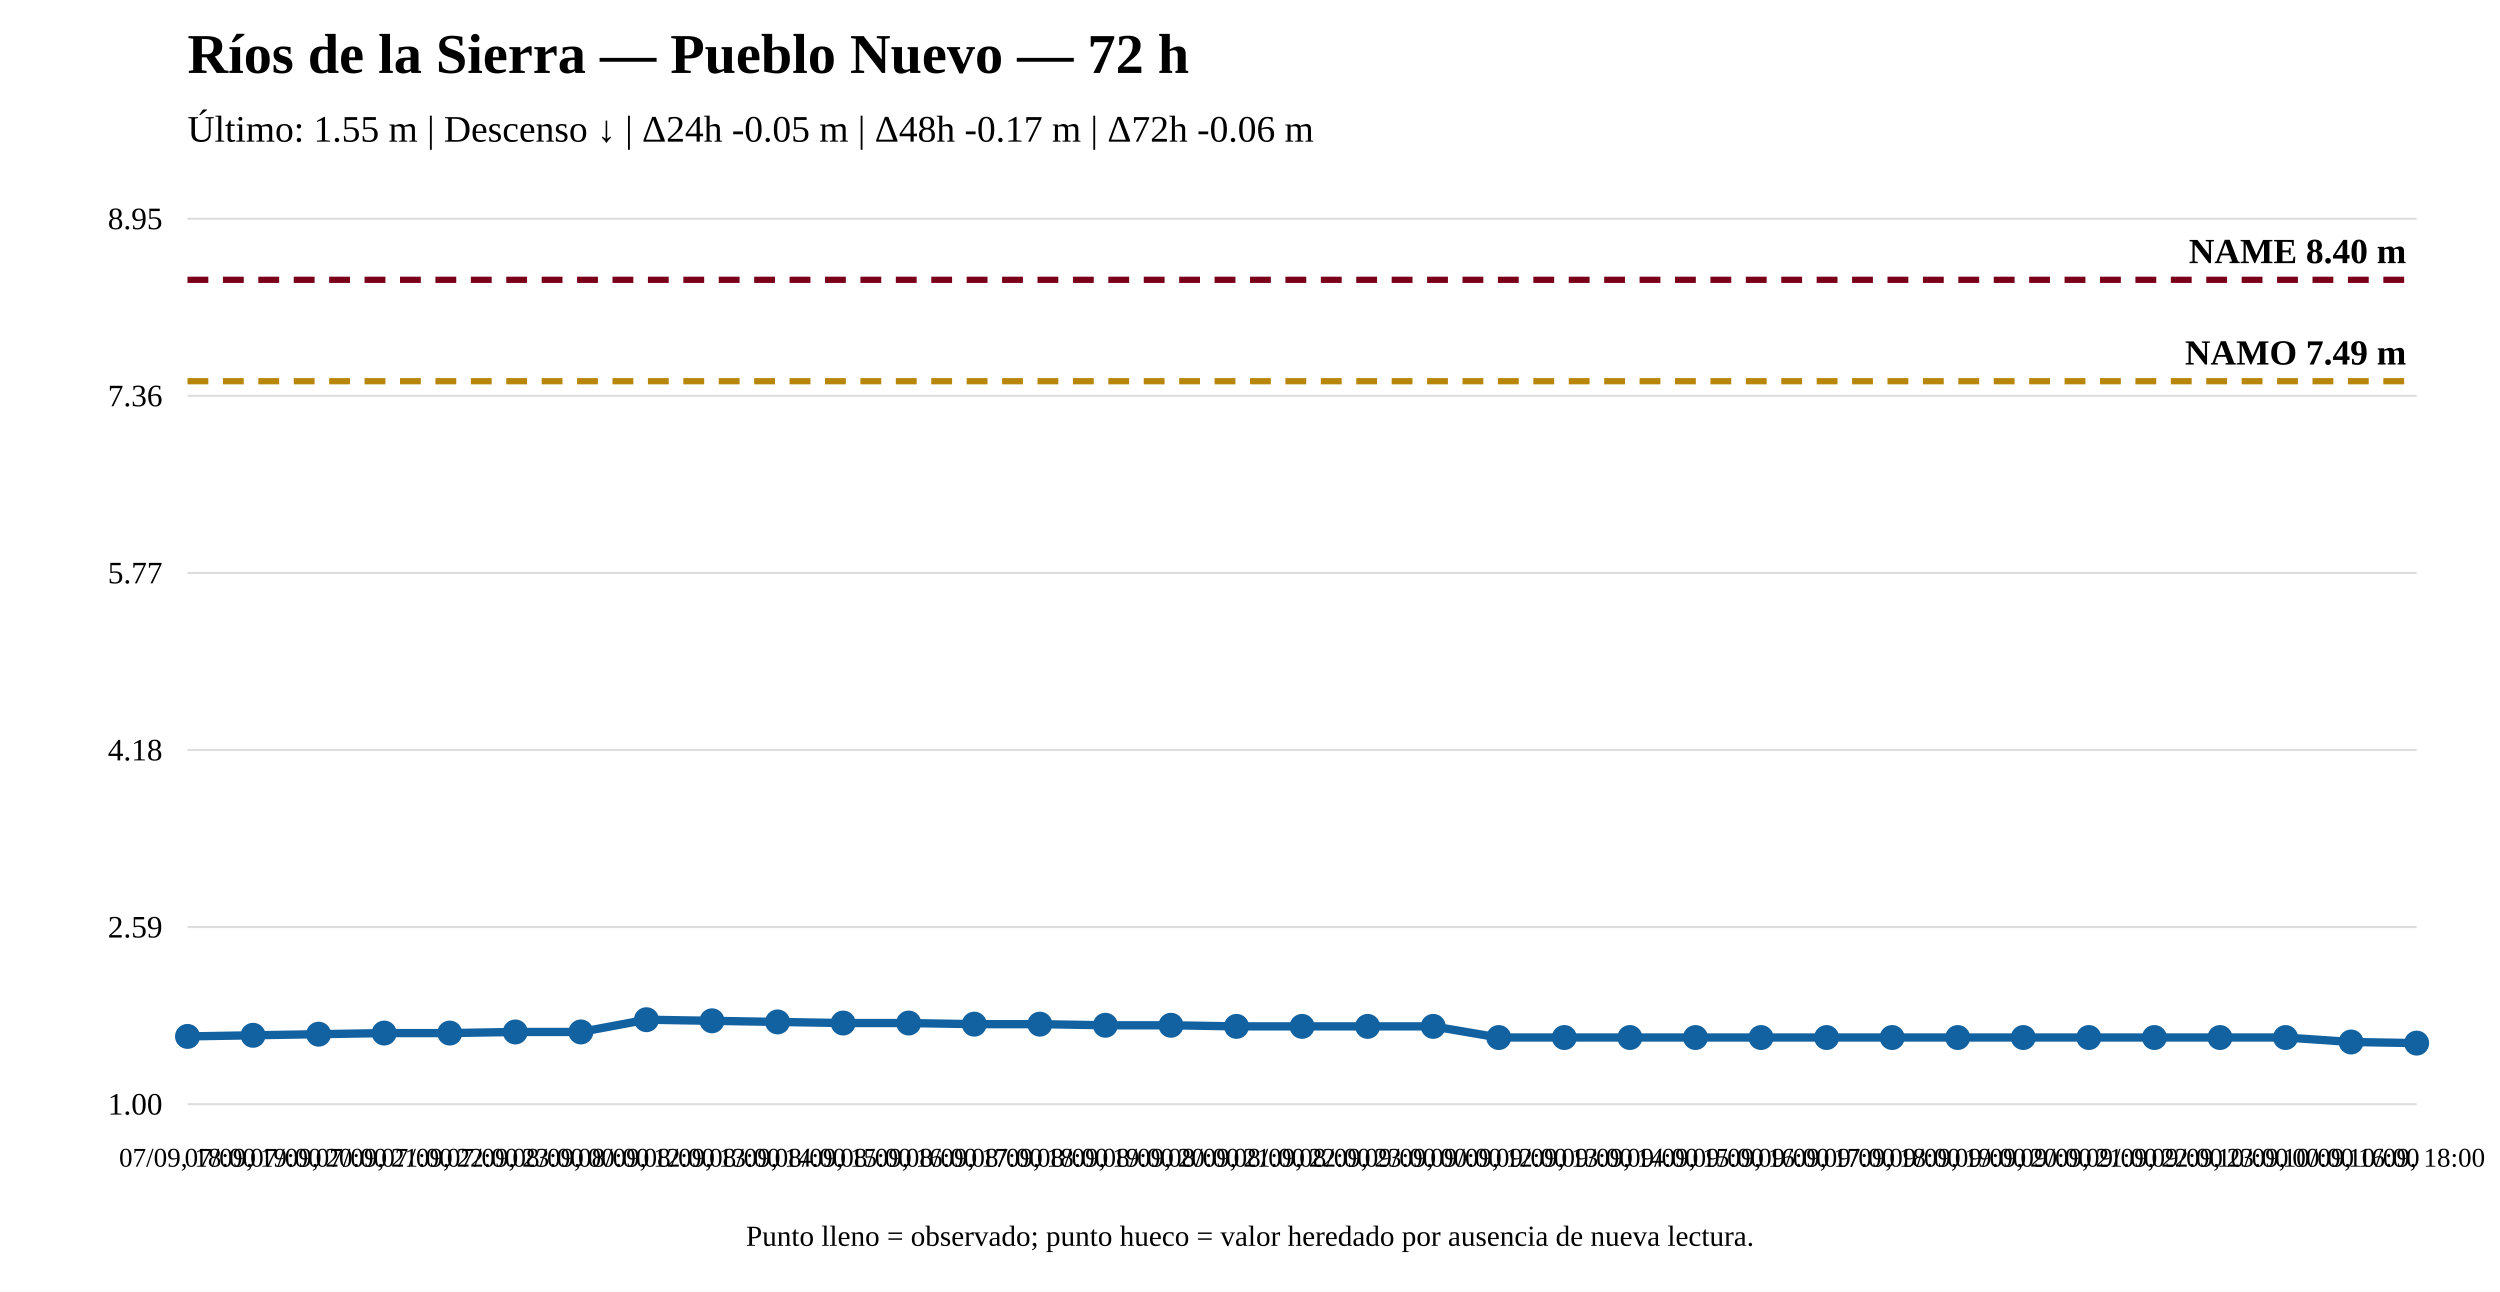
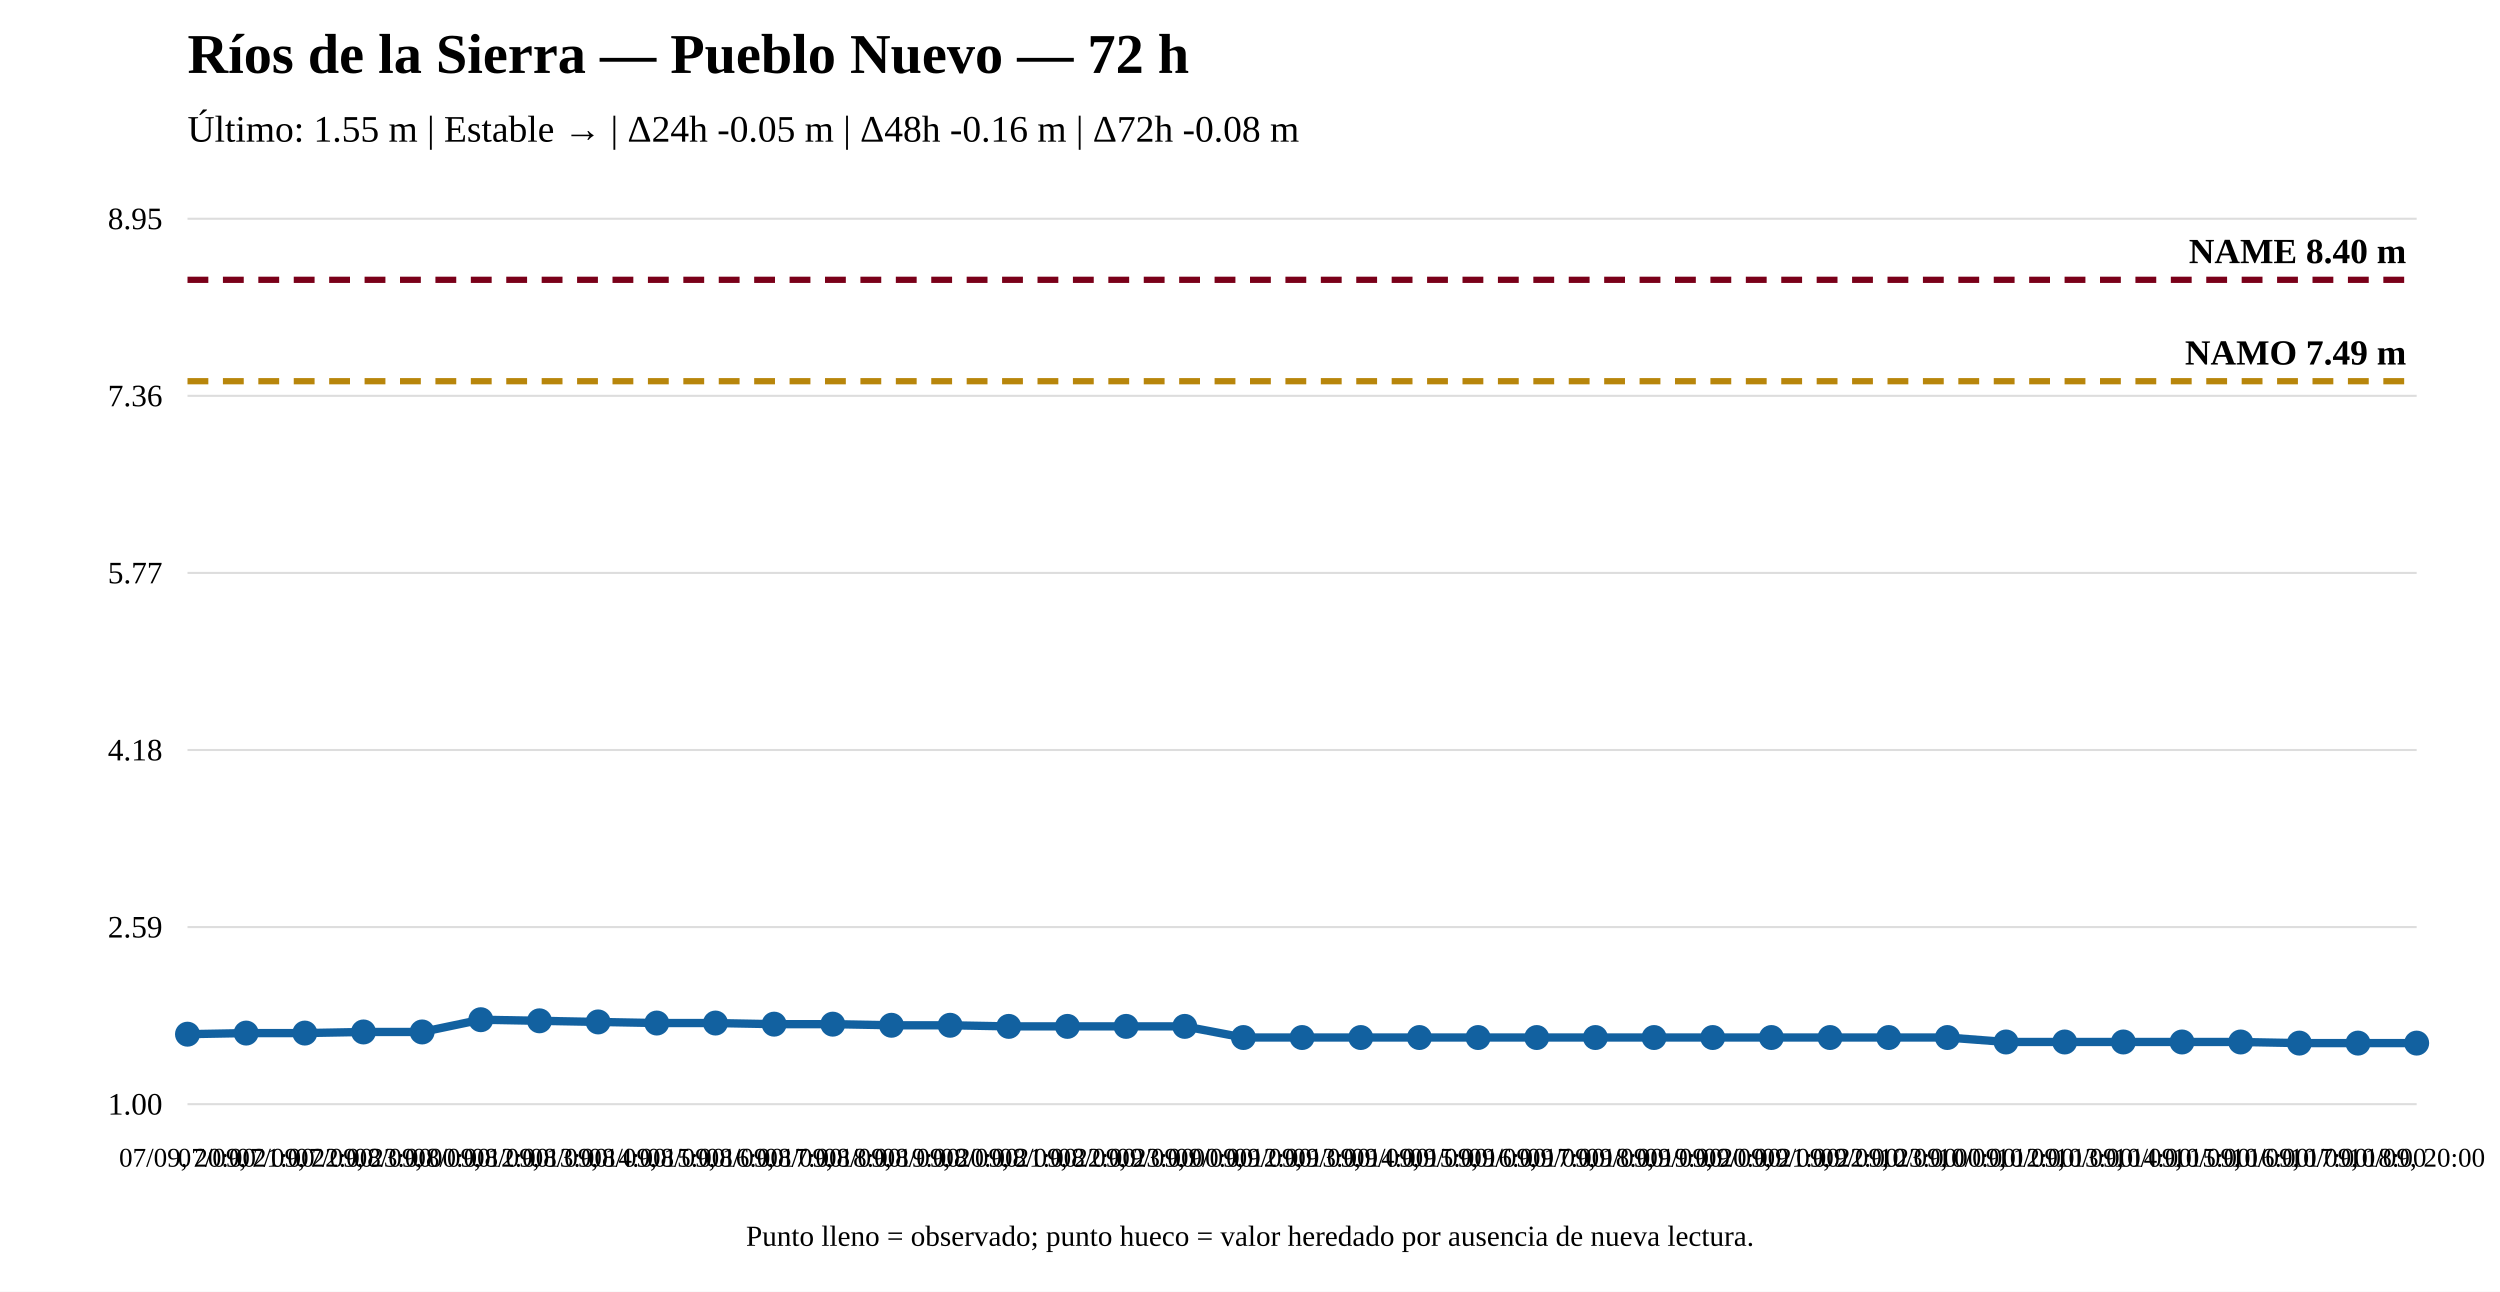
<svg xmlns="http://www.w3.org/2000/svg" width="1200" height="620" viewBox="0 0 1200 620">
  <rect width="100%" height="100%" fill="white" />
  <text x="90" y="35" font-size="27" font-weight="bold">Ríos de la Sierra — Pueblo Nuevo — 72 h</text>
-   <text x="90" y="68" font-size="18">Último: 1.55 m | Descenso ↓ | Δ24h -0.05 m | Δ48h -0.17 m | Δ72h -0.06 m</text>
+   <text x="90" y="68" font-size="18">Último: 1.55 m | Estable → | Δ24h -0.05 m | Δ48h -0.16 m | Δ72h -0.08 m</text>
  <line x1="90" y1="530" x2="1160" y2="530" stroke="#ddd" />
  <line x1="90" y1="445" x2="1160" y2="445" stroke="#ddd" />
  <line x1="90" y1="360" x2="1160" y2="360" stroke="#ddd" />
  <line x1="90" y1="275" x2="1160" y2="275" stroke="#ddd" />
  <line x1="90" y1="190" x2="1160" y2="190" stroke="#ddd" />
  <line x1="90" y1="105" x2="1160" y2="105" stroke="#ddd" />
  <text x="78" y="535" text-anchor="end" font-size="15">1.00</text>
  <text x="78" y="450" text-anchor="end" font-size="15">2.59</text>
  <text x="78" y="365" text-anchor="end" font-size="15">4.18</text>
  <text x="78" y="280" text-anchor="end" font-size="15">5.77</text>
  <text x="78" y="195" text-anchor="end" font-size="15">7.36</text>
  <text x="78" y="110" text-anchor="end" font-size="15">8.95</text>
  <line x1="90" y1="182.983" x2="1160" y2="182.983" stroke="#b8860b" stroke-width="3" stroke-dasharray="10 7" />
  <text x="1155" y="174.983" text-anchor="end" font-size="17" font-weight="bold">NAMO 7.49 m</text>
  <line x1="90" y1="134.31" x2="1160" y2="134.31" stroke="#7a0019" stroke-width="3" stroke-dasharray="10 7" />
  <text x="1155" y="126.31" text-anchor="end" font-size="17" font-weight="bold">NAME 8.40 m</text>
-   <polyline fill="none" stroke="#1261a0" stroke-width="4" points="90,497.48 121.471,496.946 152.941,496.411 184.412,495.876 215.882,495.876 247.353,495.341 278.824,495.341 310.294,489.458 341.765,489.992 373.235,490.527 404.706,491.062 436.176,491.062 467.647,491.597 499.118,491.597 530.588,492.132 562.059,492.132 593.529,492.667 625,492.667 656.471,492.667 687.941,492.667 719.412,498.015 750.882,498.015 782.353,498.015 813.824,498.015 845.294,498.015 876.765,498.015 908.235,498.015 939.706,498.015 971.176,498.015 1002.647,498.015 1034.118,498.015 1065.588,498.015 1097.059,498.015 1128.529,500.155 1160,500.69" />
-   <circle cx="90" cy="497.48" r="5" fill="#1261a0" stroke="#1261a0" stroke-width="2" />
-   <circle cx="121.471" cy="496.946" r="5" fill="#1261a0" stroke="#1261a0" stroke-width="2" />
-   <circle cx="152.941" cy="496.411" r="5" fill="#1261a0" stroke="#1261a0" stroke-width="2" />
-   <circle cx="184.412" cy="495.876" r="5" fill="#1261a0" stroke="#1261a0" stroke-width="2" />
-   <circle cx="215.882" cy="495.876" r="5" fill="#1261a0" stroke="#1261a0" stroke-width="2" />
-   <circle cx="247.353" cy="495.341" r="5" fill="#1261a0" stroke="#1261a0" stroke-width="2" />
-   <circle cx="278.824" cy="495.341" r="5" fill="#1261a0" stroke="#1261a0" stroke-width="2" />
-   <circle cx="310.294" cy="489.458" r="5" fill="#1261a0" stroke="#1261a0" stroke-width="2" />
-   <circle cx="341.765" cy="489.992" r="5" fill="#1261a0" stroke="#1261a0" stroke-width="2" />
-   <circle cx="373.235" cy="490.527" r="5" fill="#1261a0" stroke="#1261a0" stroke-width="2" />
-   <circle cx="404.706" cy="491.062" r="5" fill="#1261a0" stroke="#1261a0" stroke-width="2" />
-   <circle cx="436.176" cy="491.062" r="5" fill="#1261a0" stroke="#1261a0" stroke-width="2" />
-   <circle cx="467.647" cy="491.597" r="5" fill="#1261a0" stroke="#1261a0" stroke-width="2" />
-   <circle cx="499.118" cy="491.597" r="5" fill="#1261a0" stroke="#1261a0" stroke-width="2" />
-   <circle cx="530.588" cy="492.132" r="5" fill="#1261a0" stroke="#1261a0" stroke-width="2" />
-   <circle cx="562.059" cy="492.132" r="5" fill="#1261a0" stroke="#1261a0" stroke-width="2" />
-   <circle cx="593.529" cy="492.667" r="5" fill="#1261a0" stroke="#1261a0" stroke-width="2" />
-   <circle cx="625" cy="492.667" r="5" fill="#1261a0" stroke="#1261a0" stroke-width="2" />
-   <circle cx="656.471" cy="492.667" r="5" fill="#1261a0" stroke="#1261a0" stroke-width="2" />
-   <circle cx="687.941" cy="492.667" r="5" fill="#1261a0" stroke="#1261a0" stroke-width="2" />
-   <circle cx="719.412" cy="498.015" r="5" fill="#1261a0" stroke="#1261a0" stroke-width="2" />
-   <circle cx="750.882" cy="498.015" r="5" fill="#1261a0" stroke="#1261a0" stroke-width="2" />
-   <circle cx="782.353" cy="498.015" r="5" fill="#1261a0" stroke="#1261a0" stroke-width="2" />
-   <circle cx="813.824" cy="498.015" r="5" fill="#1261a0" stroke="#1261a0" stroke-width="2" />
-   <circle cx="845.294" cy="498.015" r="5" fill="#1261a0" stroke="#1261a0" stroke-width="2" />
-   <circle cx="876.765" cy="498.015" r="5" fill="#1261a0" stroke="#1261a0" stroke-width="2" />
-   <circle cx="908.235" cy="498.015" r="5" fill="#1261a0" stroke="#1261a0" stroke-width="2" />
-   <circle cx="939.706" cy="498.015" r="5" fill="#1261a0" stroke="#1261a0" stroke-width="2" />
-   <circle cx="971.176" cy="498.015" r="5" fill="#1261a0" stroke="#1261a0" stroke-width="2" />
-   <circle cx="1002.647" cy="498.015" r="5" fill="#1261a0" stroke="#1261a0" stroke-width="2" />
-   <circle cx="1034.118" cy="498.015" r="5" fill="#1261a0" stroke="#1261a0" stroke-width="2" />
-   <circle cx="1065.588" cy="498.015" r="5" fill="#1261a0" stroke="#1261a0" stroke-width="2" />
-   <circle cx="1097.059" cy="498.015" r="5" fill="#1261a0" stroke="#1261a0" stroke-width="2" />
-   <circle cx="1128.529" cy="500.155" r="5" fill="#1261a0" stroke="#1261a0" stroke-width="2" />
+   <polyline fill="none" stroke="#1261a0" stroke-width="4" points="90,496.411 118.158,495.876 146.316,495.876 174.474,495.341 202.632,495.341 230.789,489.458 258.947,489.992 287.105,490.527 315.263,491.062 343.421,491.062 371.579,491.597 399.737,491.597 427.895,492.132 456.053,492.132 484.211,492.667 512.368,492.667 540.526,492.667 568.684,492.667 596.842,498.015 625,498.015 653.158,498.015 681.316,498.015 709.474,498.015 737.632,498.015 765.789,498.015 793.947,498.015 822.105,498.015 850.263,498.015 878.421,498.015 906.579,498.015 934.737,498.015 962.895,500.155 991.053,500.155 1019.211,500.155 1047.368,500.155 1075.526,500.155 1103.684,500.69 1131.842,500.69 1160,500.69" />
+   <circle cx="90" cy="496.411" r="5" fill="#1261a0" stroke="#1261a0" stroke-width="2" />
+   <circle cx="118.158" cy="495.876" r="5" fill="#1261a0" stroke="#1261a0" stroke-width="2" />
+   <circle cx="146.316" cy="495.876" r="5" fill="#1261a0" stroke="#1261a0" stroke-width="2" />
+   <circle cx="174.474" cy="495.341" r="5" fill="#1261a0" stroke="#1261a0" stroke-width="2" />
+   <circle cx="202.632" cy="495.341" r="5" fill="#1261a0" stroke="#1261a0" stroke-width="2" />
+   <circle cx="230.789" cy="489.458" r="5" fill="#1261a0" stroke="#1261a0" stroke-width="2" />
+   <circle cx="258.947" cy="489.992" r="5" fill="#1261a0" stroke="#1261a0" stroke-width="2" />
+   <circle cx="287.105" cy="490.527" r="5" fill="#1261a0" stroke="#1261a0" stroke-width="2" />
+   <circle cx="315.263" cy="491.062" r="5" fill="#1261a0" stroke="#1261a0" stroke-width="2" />
+   <circle cx="343.421" cy="491.062" r="5" fill="#1261a0" stroke="#1261a0" stroke-width="2" />
+   <circle cx="371.579" cy="491.597" r="5" fill="#1261a0" stroke="#1261a0" stroke-width="2" />
+   <circle cx="399.737" cy="491.597" r="5" fill="#1261a0" stroke="#1261a0" stroke-width="2" />
+   <circle cx="427.895" cy="492.132" r="5" fill="#1261a0" stroke="#1261a0" stroke-width="2" />
+   <circle cx="456.053" cy="492.132" r="5" fill="#1261a0" stroke="#1261a0" stroke-width="2" />
+   <circle cx="484.211" cy="492.667" r="5" fill="#1261a0" stroke="#1261a0" stroke-width="2" />
+   <circle cx="512.368" cy="492.667" r="5" fill="#1261a0" stroke="#1261a0" stroke-width="2" />
+   <circle cx="540.526" cy="492.667" r="5" fill="#1261a0" stroke="#1261a0" stroke-width="2" />
+   <circle cx="568.684" cy="492.667" r="5" fill="#1261a0" stroke="#1261a0" stroke-width="2" />
+   <circle cx="596.842" cy="498.015" r="5" fill="#1261a0" stroke="#1261a0" stroke-width="2" />
+   <circle cx="625" cy="498.015" r="5" fill="#1261a0" stroke="#1261a0" stroke-width="2" />
+   <circle cx="653.158" cy="498.015" r="5" fill="#1261a0" stroke="#1261a0" stroke-width="2" />
+   <circle cx="681.316" cy="498.015" r="5" fill="#1261a0" stroke="#1261a0" stroke-width="2" />
+   <circle cx="709.474" cy="498.015" r="5" fill="#1261a0" stroke="#1261a0" stroke-width="2" />
+   <circle cx="737.632" cy="498.015" r="5" fill="#1261a0" stroke="#1261a0" stroke-width="2" />
+   <circle cx="765.789" cy="498.015" r="5" fill="#1261a0" stroke="#1261a0" stroke-width="2" />
+   <circle cx="793.947" cy="498.015" r="5" fill="#1261a0" stroke="#1261a0" stroke-width="2" />
+   <circle cx="822.105" cy="498.015" r="5" fill="#1261a0" stroke="#1261a0" stroke-width="2" />
+   <circle cx="850.263" cy="498.015" r="5" fill="#1261a0" stroke="#1261a0" stroke-width="2" />
+   <circle cx="878.421" cy="498.015" r="5" fill="#1261a0" stroke="#1261a0" stroke-width="2" />
+   <circle cx="906.579" cy="498.015" r="5" fill="#1261a0" stroke="#1261a0" stroke-width="2" />
+   <circle cx="934.737" cy="498.015" r="5" fill="#1261a0" stroke="#1261a0" stroke-width="2" />
+   <circle cx="962.895" cy="500.155" r="5" fill="#1261a0" stroke="#1261a0" stroke-width="2" />
+   <circle cx="991.053" cy="500.155" r="5" fill="#1261a0" stroke="#1261a0" stroke-width="2" />
+   <circle cx="1019.211" cy="500.155" r="5" fill="#1261a0" stroke="#1261a0" stroke-width="2" />
+   <circle cx="1047.368" cy="500.155" r="5" fill="#1261a0" stroke="#1261a0" stroke-width="2" />
+   <circle cx="1075.526" cy="500.155" r="5" fill="#1261a0" stroke="#1261a0" stroke-width="2" />
+   <circle cx="1103.684" cy="500.69" r="5" fill="#1261a0" stroke="#1261a0" stroke-width="2" />
+   <circle cx="1131.842" cy="500.69" r="5" fill="#1261a0" stroke="#1261a0" stroke-width="2" />
  <circle cx="1160" cy="500.69" r="5" fill="#1261a0" stroke="#1261a0" stroke-width="2" />
-   <text x="90" y="560" text-anchor="middle" font-size="13">07/09, 18:00</text>
-   <text x="121.471" y="560" text-anchor="middle" font-size="13">07/09, 19:00</text>
-   <text x="152.941" y="560" text-anchor="middle" font-size="13">07/09, 20:00</text>
-   <text x="184.412" y="560" text-anchor="middle" font-size="13">07/09, 21:00</text>
-   <text x="215.882" y="560" text-anchor="middle" font-size="13">07/09, 22:00</text>
-   <text x="247.353" y="560" text-anchor="middle" font-size="13">07/09, 23:00</text>
-   <text x="278.824" y="560" text-anchor="middle" font-size="13">08/09, 00:00</text>
-   <text x="310.294" y="560" text-anchor="middle" font-size="13">08/09, 12:00</text>
-   <text x="341.765" y="560" text-anchor="middle" font-size="13">08/09, 13:00</text>
-   <text x="373.235" y="560" text-anchor="middle" font-size="13">08/09, 14:00</text>
-   <text x="404.706" y="560" text-anchor="middle" font-size="13">08/09, 15:00</text>
-   <text x="436.176" y="560" text-anchor="middle" font-size="13">08/09, 16:00</text>
-   <text x="467.647" y="560" text-anchor="middle" font-size="13">08/09, 17:00</text>
-   <text x="499.118" y="560" text-anchor="middle" font-size="13">08/09, 18:00</text>
-   <text x="530.588" y="560" text-anchor="middle" font-size="13">08/09, 19:00</text>
-   <text x="562.059" y="560" text-anchor="middle" font-size="13">08/09, 20:00</text>
-   <text x="593.529" y="560" text-anchor="middle" font-size="13">08/09, 21:00</text>
-   <text x="625" y="560" text-anchor="middle" font-size="13">08/09, 22:00</text>
-   <text x="656.471" y="560" text-anchor="middle" font-size="13">08/09, 23:00</text>
-   <text x="687.941" y="560" text-anchor="middle" font-size="13">09/09, 00:00</text>
-   <text x="719.412" y="560" text-anchor="middle" font-size="13">09/09, 12:00</text>
-   <text x="750.882" y="560" text-anchor="middle" font-size="13">09/09, 13:00</text>
-   <text x="782.353" y="560" text-anchor="middle" font-size="13">09/09, 14:00</text>
-   <text x="813.824" y="560" text-anchor="middle" font-size="13">09/09, 15:00</text>
-   <text x="845.294" y="560" text-anchor="middle" font-size="13">09/09, 16:00</text>
-   <text x="876.765" y="560" text-anchor="middle" font-size="13">09/09, 17:00</text>
-   <text x="908.235" y="560" text-anchor="middle" font-size="13">09/09, 18:00</text>
-   <text x="939.706" y="560" text-anchor="middle" font-size="13">09/09, 19:00</text>
-   <text x="971.176" y="560" text-anchor="middle" font-size="13">09/09, 20:00</text>
-   <text x="1002.647" y="560" text-anchor="middle" font-size="13">09/09, 21:00</text>
-   <text x="1034.118" y="560" text-anchor="middle" font-size="13">09/09, 22:00</text>
-   <text x="1065.588" y="560" text-anchor="middle" font-size="13">09/09, 23:00</text>
-   <text x="1097.059" y="560" text-anchor="middle" font-size="13">10/09, 00:00</text>
-   <text x="1128.529" y="560" text-anchor="middle" font-size="13">10/09, 16:00</text>
-   <text x="1160" y="560" text-anchor="middle" font-size="13">10/09, 18:00</text>
+   <text x="90" y="560" text-anchor="middle" font-size="13">07/09, 20:00</text>
+   <text x="118.158" y="560" text-anchor="middle" font-size="13">07/09, 21:00</text>
+   <text x="146.316" y="560" text-anchor="middle" font-size="13">07/09, 22:00</text>
+   <text x="174.474" y="560" text-anchor="middle" font-size="13">07/09, 23:00</text>
+   <text x="202.632" y="560" text-anchor="middle" font-size="13">08/09, 00:00</text>
+   <text x="230.789" y="560" text-anchor="middle" font-size="13">08/09, 12:00</text>
+   <text x="258.947" y="560" text-anchor="middle" font-size="13">08/09, 13:00</text>
+   <text x="287.105" y="560" text-anchor="middle" font-size="13">08/09, 14:00</text>
+   <text x="315.263" y="560" text-anchor="middle" font-size="13">08/09, 15:00</text>
+   <text x="343.421" y="560" text-anchor="middle" font-size="13">08/09, 16:00</text>
+   <text x="371.579" y="560" text-anchor="middle" font-size="13">08/09, 17:00</text>
+   <text x="399.737" y="560" text-anchor="middle" font-size="13">08/09, 18:00</text>
+   <text x="427.895" y="560" text-anchor="middle" font-size="13">08/09, 19:00</text>
+   <text x="456.053" y="560" text-anchor="middle" font-size="13">08/09, 20:00</text>
+   <text x="484.211" y="560" text-anchor="middle" font-size="13">08/09, 21:00</text>
+   <text x="512.368" y="560" text-anchor="middle" font-size="13">08/09, 22:00</text>
+   <text x="540.526" y="560" text-anchor="middle" font-size="13">08/09, 23:00</text>
+   <text x="568.684" y="560" text-anchor="middle" font-size="13">09/09, 00:00</text>
+   <text x="596.842" y="560" text-anchor="middle" font-size="13">09/09, 12:00</text>
+   <text x="625" y="560" text-anchor="middle" font-size="13">09/09, 13:00</text>
+   <text x="653.158" y="560" text-anchor="middle" font-size="13">09/09, 14:00</text>
+   <text x="681.316" y="560" text-anchor="middle" font-size="13">09/09, 15:00</text>
+   <text x="709.474" y="560" text-anchor="middle" font-size="13">09/09, 16:00</text>
+   <text x="737.632" y="560" text-anchor="middle" font-size="13">09/09, 17:00</text>
+   <text x="765.789" y="560" text-anchor="middle" font-size="13">09/09, 18:00</text>
+   <text x="793.947" y="560" text-anchor="middle" font-size="13">09/09, 19:00</text>
+   <text x="822.105" y="560" text-anchor="middle" font-size="13">09/09, 20:00</text>
+   <text x="850.263" y="560" text-anchor="middle" font-size="13">09/09, 21:00</text>
+   <text x="878.421" y="560" text-anchor="middle" font-size="13">09/09, 22:00</text>
+   <text x="906.579" y="560" text-anchor="middle" font-size="13">09/09, 23:00</text>
+   <text x="934.737" y="560" text-anchor="middle" font-size="13">10/09, 00:00</text>
+   <text x="962.895" y="560" text-anchor="middle" font-size="13">10/09, 12:00</text>
+   <text x="991.053" y="560" text-anchor="middle" font-size="13">10/09, 13:00</text>
+   <text x="1019.211" y="560" text-anchor="middle" font-size="13">10/09, 14:00</text>
+   <text x="1047.368" y="560" text-anchor="middle" font-size="13">10/09, 15:00</text>
+   <text x="1075.526" y="560" text-anchor="middle" font-size="13">10/09, 16:00</text>
+   <text x="1103.684" y="560" text-anchor="middle" font-size="13">10/09, 17:00</text>
+   <text x="1131.842" y="560" text-anchor="middle" font-size="13">10/09, 18:00</text>
+   <text x="1160" y="560" text-anchor="middle" font-size="13">10/09, 20:00</text>
  <text x="600" y="598" text-anchor="middle" font-size="14">Punto lleno = observado; punto hueco = valor heredado por ausencia de nueva lectura.</text>
</svg>
